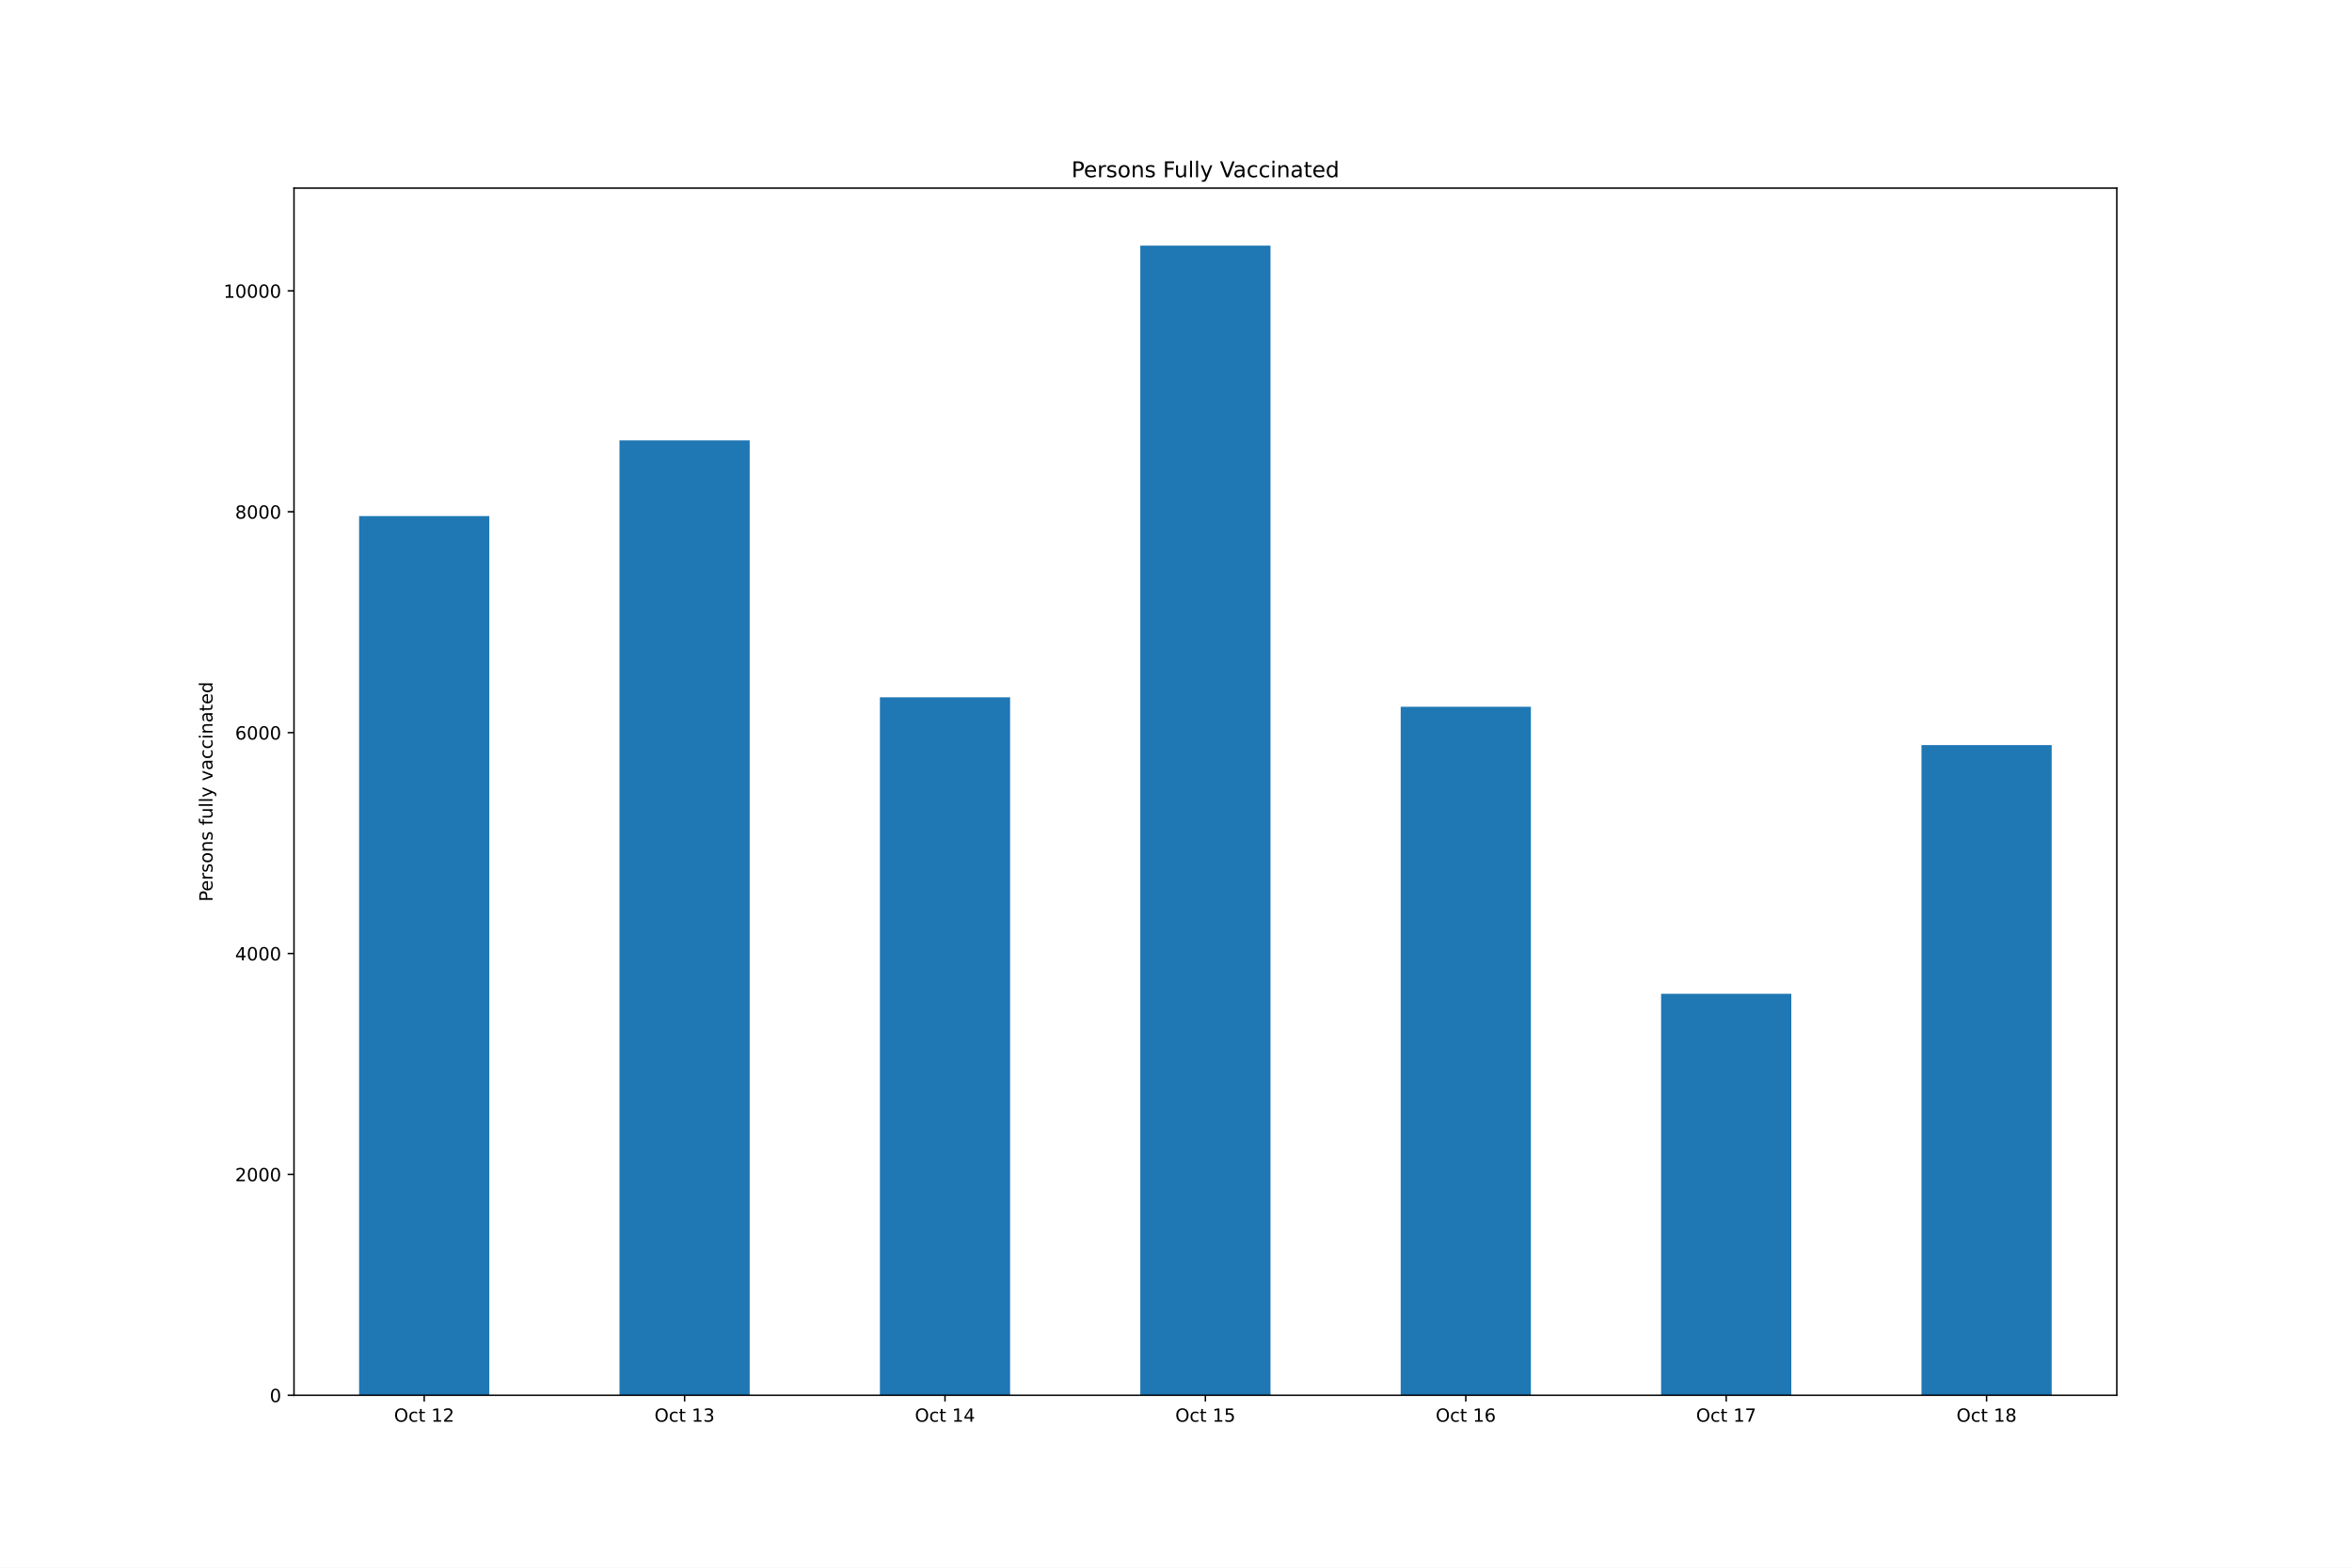
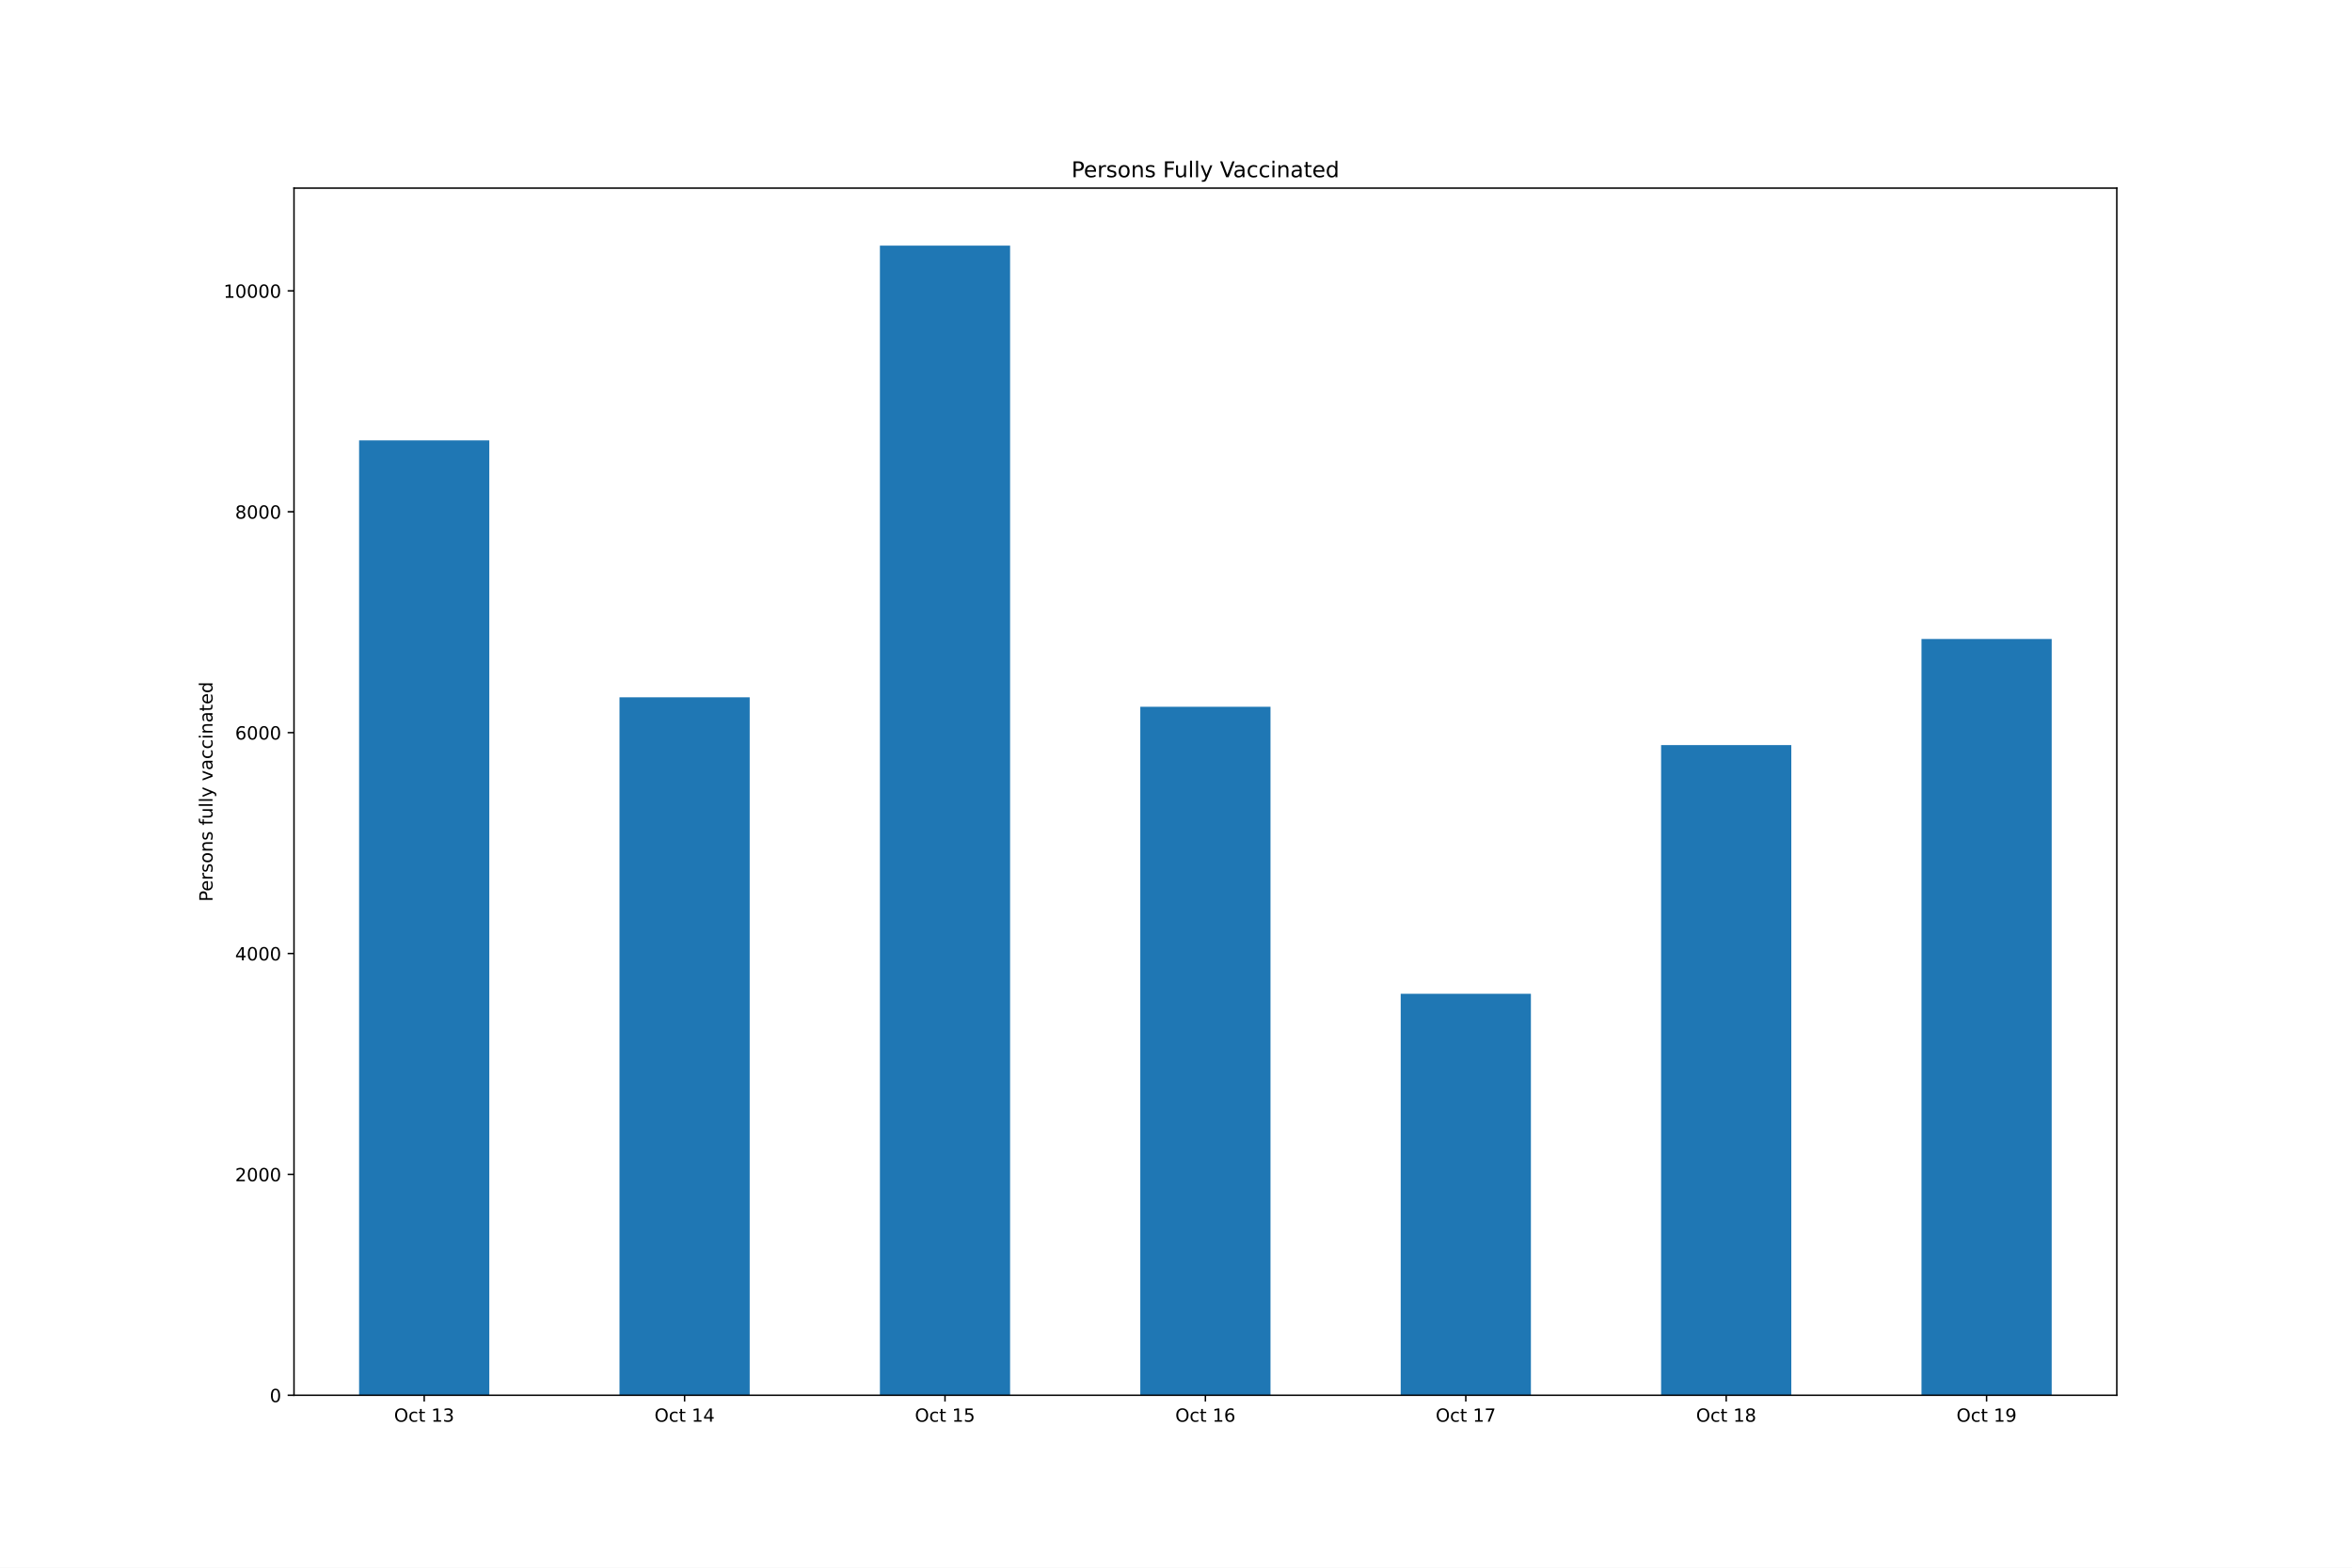
<svg xmlns="http://www.w3.org/2000/svg" xmlns:xlink="http://www.w3.org/1999/xlink" height="864pt" version="1.1" viewBox="0 0 1296 864" width="1296pt">
  <defs>
    <style type="text/css">*{stroke-linecap:butt;stroke-linejoin:round;}</style>
  </defs>
  <g id="figure_1">
    <g id="patch_1">
      <path d="M 0 864  L 1296 864  L 1296 0  L 0 0  z " style="fill:#ffffff;" />
    </g>
    <g id="axes_1">
      <g id="patch_2">
        <path d="M 162 768.96  L 1166.4 768.96  L 1166.4 103.68  L 162 103.68  z " style="fill:#ffffff;" />
      </g>
      <g id="patch_3">
-         <path clip-path="url(#p98d4c1ddc1)" d="M 197.871 768.96  L 269.614 768.96  L 269.614 284.417  L 197.871 284.417  z " style="fill:#1f77b4;" />
+         <path clip-path="url(#pfb40eefc10)" d="M 197.871 768.96  L 269.614 768.96  L 269.614 242.725  L 197.871 242.725  z " style="fill:#1f77b4;" />
      </g>
      <g id="patch_4">
-         <path clip-path="url(#p98d4c1ddc1)" d="M 341.357 768.96  L 413.1 768.96  L 413.1 242.725  L 341.357 242.725  z " style="fill:#1f77b4;" />
+         <path clip-path="url(#pfb40eefc10)" d="M 341.357 768.96  L 413.1 768.96  L 413.1 384.296  L 341.357 384.296  z " style="fill:#1f77b4;" />
      </g>
      <g id="patch_5">
-         <path clip-path="url(#p98d4c1ddc1)" d="M 484.843 768.96  L 556.586 768.96  L 556.586 384.296  L 484.843 384.296  z " style="fill:#1f77b4;" />
+         <path clip-path="url(#pfb40eefc10)" d="M 484.843 768.96  L 556.586 768.96  L 556.586 135.36  L 484.843 135.36  z " style="fill:#1f77b4;" />
      </g>
      <g id="patch_6">
-         <path clip-path="url(#p98d4c1ddc1)" d="M 628.329 768.96  L 700.071 768.96  L 700.071 135.36  L 628.329 135.36  z " style="fill:#1f77b4;" />
+         <path clip-path="url(#pfb40eefc10)" d="M 628.329 768.96  L 700.071 768.96  L 700.071 389.53  L 628.329 389.53  z " style="fill:#1f77b4;" />
      </g>
      <g id="patch_7">
-         <path clip-path="url(#p98d4c1ddc1)" d="M 771.814 768.96  L 843.557 768.96  L 843.557 389.53  L 771.814 389.53  z " style="fill:#1f77b4;" />
+         <path clip-path="url(#pfb40eefc10)" d="M 771.814 768.96  L 843.557 768.96  L 843.557 547.717  L 771.814 547.717  z " style="fill:#1f77b4;" />
      </g>
      <g id="patch_8">
-         <path clip-path="url(#p98d4c1ddc1)" d="M 915.3 768.96  L 987.043 768.96  L 987.043 547.717  L 915.3 547.717  z " style="fill:#1f77b4;" />
+         <path clip-path="url(#pfb40eefc10)" d="M 915.3 768.96  L 987.043 768.96  L 987.043 410.65  L 915.3 410.65  z " style="fill:#1f77b4;" />
      </g>
      <g id="patch_9">
-         <path clip-path="url(#p98d4c1ddc1)" d="M 1058.786 768.96  L 1130.529 768.96  L 1130.529 410.65  L 1058.786 410.65  z " style="fill:#1f77b4;" />
+         <path clip-path="url(#pfb40eefc10)" d="M 1058.786 768.96  L 1130.529 768.96  L 1130.529 352.16  L 1058.786 352.16  z " style="fill:#1f77b4;" />
      </g>
      <g id="matplotlib.axis_1">
        <g id="xtick_1">
          <g id="line2d_1">
            <defs>
-               <path d="M 0 0  L 0 3.5  " id="m71d29db05c" style="stroke:#000000;stroke-width:0.8;" />
+               <path d="M 0 0  L 0 3.5  " id="mea297dc291" style="stroke:#000000;stroke-width:0.8;" />
            </defs>
            <g>
-               <use style="stroke:#000000;stroke-width:0.8;" x="233.743" xlink:href="#m71d29db05c" y="768.96" />
+               <use style="stroke:#000000;stroke-width:0.8;" x="233.743" xlink:href="#mea297dc291" y="768.96" />
            </g>
          </g>
          <g id="text_1">
            <g transform="translate(217.146 783.5584)scale(0.1 -0.1)">
              <defs>
                <path d="M 2522 4238  Q 1834 4238 1429 3725  Q 1025 3213 1025 2328  Q 1025 1447 1429 934  Q 1834 422 2522 422  Q 3209 422 3611 934  Q 4013 1447 4013 2328  Q 4013 3213 3611 3725  Q 3209 4238 2522 4238  z M 2522 4750  Q 3503 4750 4090 4092  Q 4678 3434 4678 2328  Q 4678 1225 4090 567  Q 3503 -91 2522 -91  Q 1538 -91 948 565  Q 359 1222 359 2328  Q 359 3434 948 4092  Q 1538 4750 2522 4750  z " id="DejaVuSans-4f" transform="scale(0.015625)" />
                <path d="M 3122 3366  L 3122 2828  Q 2878 2963 2633 3030  Q 2388 3097 2138 3097  Q 1578 3097 1268 2742  Q 959 2388 959 1747  Q 959 1106 1268 751  Q 1578 397 2138 397  Q 2388 397 2633 464  Q 2878 531 3122 666  L 3122 134  Q 2881 22 2623 -34  Q 2366 -91 2075 -91  Q 1284 -91 818 406  Q 353 903 353 1747  Q 353 2603 823 3093  Q 1294 3584 2113 3584  Q 2378 3584 2631 3529  Q 2884 3475 3122 3366  z " id="DejaVuSans-63" transform="scale(0.015625)" />
                <path d="M 1172 4494  L 1172 3500  L 2356 3500  L 2356 3053  L 1172 3053  L 1172 1153  Q 1172 725 1289 603  Q 1406 481 1766 481  L 2356 481  L 2356 0  L 1766 0  Q 1100 0 847 248  Q 594 497 594 1153  L 594 3053  L 172 3053  L 172 3500  L 594 3500  L 594 4494  L 1172 4494  z " id="DejaVuSans-74" transform="scale(0.015625)" />
                <path id="DejaVuSans-20" transform="scale(0.015625)" />
                <path d="M 794 531  L 1825 531  L 1825 4091  L 703 3866  L 703 4441  L 1819 4666  L 2450 4666  L 2450 531  L 3481 531  L 3481 0  L 794 0  L 794 531  z " id="DejaVuSans-31" transform="scale(0.015625)" />
-                 <path d="M 1228 531  L 3431 531  L 3431 0  L 469 0  L 469 531  Q 828 903 1448 1529  Q 2069 2156 2228 2338  Q 2531 2678 2651 2914  Q 2772 3150 2772 3378  Q 2772 3750 2511 3984  Q 2250 4219 1831 4219  Q 1534 4219 1204 4116  Q 875 4013 500 3803  L 500 4441  Q 881 4594 1212 4672  Q 1544 4750 1819 4750  Q 2544 4750 2975 4387  Q 3406 4025 3406 3419  Q 3406 3131 3298 2873  Q 3191 2616 2906 2266  Q 2828 2175 2409 1742  Q 1991 1309 1228 531  z " id="DejaVuSans-32" transform="scale(0.015625)" />
-               </defs>
-               <use xlink:href="#DejaVuSans-4f" />
-               <use x="78.711" xlink:href="#DejaVuSans-63" />
-               <use x="133.691" xlink:href="#DejaVuSans-74" />
-               <use x="172.9" xlink:href="#DejaVuSans-20" />
-               <use x="204.688" xlink:href="#DejaVuSans-31" />
-               <use x="268.311" xlink:href="#DejaVuSans-32" />
+                 <path d="M 2597 2516  Q 3050 2419 3304 2112  Q 3559 1806 3559 1356  Q 3559 666 3084 287  Q 2609 -91 1734 -91  Q 1441 -91 1130 -33  Q 819 25 488 141  L 488 750  Q 750 597 1062 519  Q 1375 441 1716 441  Q 2309 441 2620 675  Q 2931 909 2931 1356  Q 2931 1769 2642 2001  Q 2353 2234 1838 2234  L 1294 2234  L 1294 2753  L 1863 2753  Q 2328 2753 2575 2939  Q 2822 3125 2822 3475  Q 2822 3834 2567 4026  Q 2313 4219 1838 4219  Q 1578 4219 1281 4162  Q 984 4106 628 3988  L 628 4550  Q 988 4650 1302 4700  Q 1616 4750 1894 4750  Q 2613 4750 3031 4423  Q 3450 4097 3450 3541  Q 3450 3153 3228 2886  Q 3006 2619 2597 2516  z " id="DejaVuSans-33" transform="scale(0.015625)" />
+               </defs>
+               <use xlink:href="#DejaVuSans-4f" />
+               <use x="78.711" xlink:href="#DejaVuSans-63" />
+               <use x="133.691" xlink:href="#DejaVuSans-74" />
+               <use x="172.9" xlink:href="#DejaVuSans-20" />
+               <use x="204.688" xlink:href="#DejaVuSans-31" />
+               <use x="268.311" xlink:href="#DejaVuSans-33" />
            </g>
          </g>
        </g>
        <g id="xtick_2">
          <g id="line2d_2">
            <g>
-               <use style="stroke:#000000;stroke-width:0.8;" x="377.229" xlink:href="#m71d29db05c" y="768.96" />
+               <use style="stroke:#000000;stroke-width:0.8;" x="377.229" xlink:href="#mea297dc291" y="768.96" />
            </g>
          </g>
          <g id="text_2">
            <g transform="translate(360.6317 783.5584)scale(0.1 -0.1)">
              <defs>
-                 <path d="M 2597 2516  Q 3050 2419 3304 2112  Q 3559 1806 3559 1356  Q 3559 666 3084 287  Q 2609 -91 1734 -91  Q 1441 -91 1130 -33  Q 819 25 488 141  L 488 750  Q 750 597 1062 519  Q 1375 441 1716 441  Q 2309 441 2620 675  Q 2931 909 2931 1356  Q 2931 1769 2642 2001  Q 2353 2234 1838 2234  L 1294 2234  L 1294 2753  L 1863 2753  Q 2328 2753 2575 2939  Q 2822 3125 2822 3475  Q 2822 3834 2567 4026  Q 2313 4219 1838 4219  Q 1578 4219 1281 4162  Q 984 4106 628 3988  L 628 4550  Q 988 4650 1302 4700  Q 1616 4750 1894 4750  Q 2613 4750 3031 4423  Q 3450 4097 3450 3541  Q 3450 3153 3228 2886  Q 3006 2619 2597 2516  z " id="DejaVuSans-33" transform="scale(0.015625)" />
-               </defs>
-               <use xlink:href="#DejaVuSans-4f" />
-               <use x="78.711" xlink:href="#DejaVuSans-63" />
-               <use x="133.691" xlink:href="#DejaVuSans-74" />
-               <use x="172.9" xlink:href="#DejaVuSans-20" />
-               <use x="204.688" xlink:href="#DejaVuSans-31" />
-               <use x="268.311" xlink:href="#DejaVuSans-33" />
+                 <path d="M 2419 4116  L 825 1625  L 2419 1625  L 2419 4116  z M 2253 4666  L 3047 4666  L 3047 1625  L 3713 1625  L 3713 1100  L 3047 1100  L 3047 0  L 2419 0  L 2419 1100  L 313 1100  L 313 1709  L 2253 4666  z " id="DejaVuSans-34" transform="scale(0.015625)" />
+               </defs>
+               <use xlink:href="#DejaVuSans-4f" />
+               <use x="78.711" xlink:href="#DejaVuSans-63" />
+               <use x="133.691" xlink:href="#DejaVuSans-74" />
+               <use x="172.9" xlink:href="#DejaVuSans-20" />
+               <use x="204.688" xlink:href="#DejaVuSans-31" />
+               <use x="268.311" xlink:href="#DejaVuSans-34" />
            </g>
          </g>
        </g>
        <g id="xtick_3">
          <g id="line2d_3">
            <g>
-               <use style="stroke:#000000;stroke-width:0.8;" x="520.714" xlink:href="#m71d29db05c" y="768.96" />
+               <use style="stroke:#000000;stroke-width:0.8;" x="520.714" xlink:href="#mea297dc291" y="768.96" />
            </g>
          </g>
          <g id="text_3">
            <g transform="translate(504.1174 783.5584)scale(0.1 -0.1)">
              <defs>
-                 <path d="M 2419 4116  L 825 1625  L 2419 1625  L 2419 4116  z M 2253 4666  L 3047 4666  L 3047 1625  L 3713 1625  L 3713 1100  L 3047 1100  L 3047 0  L 2419 0  L 2419 1100  L 313 1100  L 313 1709  L 2253 4666  z " id="DejaVuSans-34" transform="scale(0.015625)" />
-               </defs>
-               <use xlink:href="#DejaVuSans-4f" />
-               <use x="78.711" xlink:href="#DejaVuSans-63" />
-               <use x="133.691" xlink:href="#DejaVuSans-74" />
-               <use x="172.9" xlink:href="#DejaVuSans-20" />
-               <use x="204.688" xlink:href="#DejaVuSans-31" />
-               <use x="268.311" xlink:href="#DejaVuSans-34" />
+                 <path d="M 691 4666  L 3169 4666  L 3169 4134  L 1269 4134  L 1269 2991  Q 1406 3038 1543 3061  Q 1681 3084 1819 3084  Q 2600 3084 3056 2656  Q 3513 2228 3513 1497  Q 3513 744 3044 326  Q 2575 -91 1722 -91  Q 1428 -91 1123 -41  Q 819 9 494 109  L 494 744  Q 775 591 1075 516  Q 1375 441 1709 441  Q 2250 441 2565 725  Q 2881 1009 2881 1497  Q 2881 1984 2565 2268  Q 2250 2553 1709 2553  Q 1456 2553 1204 2497  Q 953 2441 691 2322  L 691 4666  z " id="DejaVuSans-35" transform="scale(0.015625)" />
+               </defs>
+               <use xlink:href="#DejaVuSans-4f" />
+               <use x="78.711" xlink:href="#DejaVuSans-63" />
+               <use x="133.691" xlink:href="#DejaVuSans-74" />
+               <use x="172.9" xlink:href="#DejaVuSans-20" />
+               <use x="204.688" xlink:href="#DejaVuSans-31" />
+               <use x="268.311" xlink:href="#DejaVuSans-35" />
            </g>
          </g>
        </g>
        <g id="xtick_4">
          <g id="line2d_4">
            <g>
-               <use style="stroke:#000000;stroke-width:0.8;" x="664.2" xlink:href="#m71d29db05c" y="768.96" />
+               <use style="stroke:#000000;stroke-width:0.8;" x="664.2" xlink:href="#mea297dc291" y="768.96" />
            </g>
          </g>
          <g id="text_4">
            <g transform="translate(647.6031 783.5584)scale(0.1 -0.1)">
              <defs>
-                 <path d="M 691 4666  L 3169 4666  L 3169 4134  L 1269 4134  L 1269 2991  Q 1406 3038 1543 3061  Q 1681 3084 1819 3084  Q 2600 3084 3056 2656  Q 3513 2228 3513 1497  Q 3513 744 3044 326  Q 2575 -91 1722 -91  Q 1428 -91 1123 -41  Q 819 9 494 109  L 494 744  Q 775 591 1075 516  Q 1375 441 1709 441  Q 2250 441 2565 725  Q 2881 1009 2881 1497  Q 2881 1984 2565 2268  Q 2250 2553 1709 2553  Q 1456 2553 1204 2497  Q 953 2441 691 2322  L 691 4666  z " id="DejaVuSans-35" transform="scale(0.015625)" />
-               </defs>
-               <use xlink:href="#DejaVuSans-4f" />
-               <use x="78.711" xlink:href="#DejaVuSans-63" />
-               <use x="133.691" xlink:href="#DejaVuSans-74" />
-               <use x="172.9" xlink:href="#DejaVuSans-20" />
-               <use x="204.688" xlink:href="#DejaVuSans-31" />
-               <use x="268.311" xlink:href="#DejaVuSans-35" />
+                 <path d="M 2113 2584  Q 1688 2584 1439 2293  Q 1191 2003 1191 1497  Q 1191 994 1439 701  Q 1688 409 2113 409  Q 2538 409 2786 701  Q 3034 994 3034 1497  Q 3034 2003 2786 2293  Q 2538 2584 2113 2584  z M 3366 4563  L 3366 3988  Q 3128 4100 2886 4159  Q 2644 4219 2406 4219  Q 1781 4219 1451 3797  Q 1122 3375 1075 2522  Q 1259 2794 1537 2939  Q 1816 3084 2150 3084  Q 2853 3084 3261 2657  Q 3669 2231 3669 1497  Q 3669 778 3244 343  Q 2819 -91 2113 -91  Q 1303 -91 875 529  Q 447 1150 447 2328  Q 447 3434 972 4092  Q 1497 4750 2381 4750  Q 2619 4750 2861 4703  Q 3103 4656 3366 4563  z " id="DejaVuSans-36" transform="scale(0.015625)" />
+               </defs>
+               <use xlink:href="#DejaVuSans-4f" />
+               <use x="78.711" xlink:href="#DejaVuSans-63" />
+               <use x="133.691" xlink:href="#DejaVuSans-74" />
+               <use x="172.9" xlink:href="#DejaVuSans-20" />
+               <use x="204.688" xlink:href="#DejaVuSans-31" />
+               <use x="268.311" xlink:href="#DejaVuSans-36" />
            </g>
          </g>
        </g>
        <g id="xtick_5">
          <g id="line2d_5">
            <g>
-               <use style="stroke:#000000;stroke-width:0.8;" x="807.686" xlink:href="#m71d29db05c" y="768.96" />
+               <use style="stroke:#000000;stroke-width:0.8;" x="807.686" xlink:href="#mea297dc291" y="768.96" />
            </g>
          </g>
          <g id="text_5">
            <g transform="translate(791.0888 783.5584)scale(0.1 -0.1)">
              <defs>
-                 <path d="M 2113 2584  Q 1688 2584 1439 2293  Q 1191 2003 1191 1497  Q 1191 994 1439 701  Q 1688 409 2113 409  Q 2538 409 2786 701  Q 3034 994 3034 1497  Q 3034 2003 2786 2293  Q 2538 2584 2113 2584  z M 3366 4563  L 3366 3988  Q 3128 4100 2886 4159  Q 2644 4219 2406 4219  Q 1781 4219 1451 3797  Q 1122 3375 1075 2522  Q 1259 2794 1537 2939  Q 1816 3084 2150 3084  Q 2853 3084 3261 2657  Q 3669 2231 3669 1497  Q 3669 778 3244 343  Q 2819 -91 2113 -91  Q 1303 -91 875 529  Q 447 1150 447 2328  Q 447 3434 972 4092  Q 1497 4750 2381 4750  Q 2619 4750 2861 4703  Q 3103 4656 3366 4563  z " id="DejaVuSans-36" transform="scale(0.015625)" />
-               </defs>
-               <use xlink:href="#DejaVuSans-4f" />
-               <use x="78.711" xlink:href="#DejaVuSans-63" />
-               <use x="133.691" xlink:href="#DejaVuSans-74" />
-               <use x="172.9" xlink:href="#DejaVuSans-20" />
-               <use x="204.688" xlink:href="#DejaVuSans-31" />
-               <use x="268.311" xlink:href="#DejaVuSans-36" />
+                 <path d="M 525 4666  L 3525 4666  L 3525 4397  L 1831 0  L 1172 0  L 2766 4134  L 525 4134  L 525 4666  z " id="DejaVuSans-37" transform="scale(0.015625)" />
+               </defs>
+               <use xlink:href="#DejaVuSans-4f" />
+               <use x="78.711" xlink:href="#DejaVuSans-63" />
+               <use x="133.691" xlink:href="#DejaVuSans-74" />
+               <use x="172.9" xlink:href="#DejaVuSans-20" />
+               <use x="204.688" xlink:href="#DejaVuSans-31" />
+               <use x="268.311" xlink:href="#DejaVuSans-37" />
            </g>
          </g>
        </g>
        <g id="xtick_6">
          <g id="line2d_6">
            <g>
-               <use style="stroke:#000000;stroke-width:0.8;" x="951.171" xlink:href="#m71d29db05c" y="768.96" />
+               <use style="stroke:#000000;stroke-width:0.8;" x="951.171" xlink:href="#mea297dc291" y="768.96" />
            </g>
          </g>
          <g id="text_6">
            <g transform="translate(934.5746 783.5584)scale(0.1 -0.1)">
              <defs>
-                 <path d="M 525 4666  L 3525 4666  L 3525 4397  L 1831 0  L 1172 0  L 2766 4134  L 525 4134  L 525 4666  z " id="DejaVuSans-37" transform="scale(0.015625)" />
-               </defs>
-               <use xlink:href="#DejaVuSans-4f" />
-               <use x="78.711" xlink:href="#DejaVuSans-63" />
-               <use x="133.691" xlink:href="#DejaVuSans-74" />
-               <use x="172.9" xlink:href="#DejaVuSans-20" />
-               <use x="204.688" xlink:href="#DejaVuSans-31" />
-               <use x="268.311" xlink:href="#DejaVuSans-37" />
+                 <path d="M 2034 2216  Q 1584 2216 1326 1975  Q 1069 1734 1069 1313  Q 1069 891 1326 650  Q 1584 409 2034 409  Q 2484 409 2743 651  Q 3003 894 3003 1313  Q 3003 1734 2745 1975  Q 2488 2216 2034 2216  z M 1403 2484  Q 997 2584 770 2862  Q 544 3141 544 3541  Q 544 4100 942 4425  Q 1341 4750 2034 4750  Q 2731 4750 3128 4425  Q 3525 4100 3525 3541  Q 3525 3141 3298 2862  Q 3072 2584 2669 2484  Q 3125 2378 3379 2068  Q 3634 1759 3634 1313  Q 3634 634 3220 271  Q 2806 -91 2034 -91  Q 1263 -91 848 271  Q 434 634 434 1313  Q 434 1759 690 2068  Q 947 2378 1403 2484  z M 1172 3481  Q 1172 3119 1398 2916  Q 1625 2713 2034 2713  Q 2441 2713 2670 2916  Q 2900 3119 2900 3481  Q 2900 3844 2670 4047  Q 2441 4250 2034 4250  Q 1625 4250 1398 4047  Q 1172 3844 1172 3481  z " id="DejaVuSans-38" transform="scale(0.015625)" />
+               </defs>
+               <use xlink:href="#DejaVuSans-4f" />
+               <use x="78.711" xlink:href="#DejaVuSans-63" />
+               <use x="133.691" xlink:href="#DejaVuSans-74" />
+               <use x="172.9" xlink:href="#DejaVuSans-20" />
+               <use x="204.688" xlink:href="#DejaVuSans-31" />
+               <use x="268.311" xlink:href="#DejaVuSans-38" />
            </g>
          </g>
        </g>
        <g id="xtick_7">
          <g id="line2d_7">
            <g>
-               <use style="stroke:#000000;stroke-width:0.8;" x="1094.657" xlink:href="#m71d29db05c" y="768.96" />
+               <use style="stroke:#000000;stroke-width:0.8;" x="1094.657" xlink:href="#mea297dc291" y="768.96" />
            </g>
          </g>
          <g id="text_7">
            <g transform="translate(1078.06 783.5584)scale(0.1 -0.1)">
              <defs>
-                 <path d="M 2034 2216  Q 1584 2216 1326 1975  Q 1069 1734 1069 1313  Q 1069 891 1326 650  Q 1584 409 2034 409  Q 2484 409 2743 651  Q 3003 894 3003 1313  Q 3003 1734 2745 1975  Q 2488 2216 2034 2216  z M 1403 2484  Q 997 2584 770 2862  Q 544 3141 544 3541  Q 544 4100 942 4425  Q 1341 4750 2034 4750  Q 2731 4750 3128 4425  Q 3525 4100 3525 3541  Q 3525 3141 3298 2862  Q 3072 2584 2669 2484  Q 3125 2378 3379 2068  Q 3634 1759 3634 1313  Q 3634 634 3220 271  Q 2806 -91 2034 -91  Q 1263 -91 848 271  Q 434 634 434 1313  Q 434 1759 690 2068  Q 947 2378 1403 2484  z M 1172 3481  Q 1172 3119 1398 2916  Q 1625 2713 2034 2713  Q 2441 2713 2670 2916  Q 2900 3119 2900 3481  Q 2900 3844 2670 4047  Q 2441 4250 2034 4250  Q 1625 4250 1398 4047  Q 1172 3844 1172 3481  z " id="DejaVuSans-38" transform="scale(0.015625)" />
-               </defs>
-               <use xlink:href="#DejaVuSans-4f" />
-               <use x="78.711" xlink:href="#DejaVuSans-63" />
-               <use x="133.691" xlink:href="#DejaVuSans-74" />
-               <use x="172.9" xlink:href="#DejaVuSans-20" />
-               <use x="204.688" xlink:href="#DejaVuSans-31" />
-               <use x="268.311" xlink:href="#DejaVuSans-38" />
+                 <path d="M 703 97  L 703 672  Q 941 559 1184 500  Q 1428 441 1663 441  Q 2288 441 2617 861  Q 2947 1281 2994 2138  Q 2813 1869 2534 1725  Q 2256 1581 1919 1581  Q 1219 1581 811 2004  Q 403 2428 403 3163  Q 403 3881 828 4315  Q 1253 4750 1959 4750  Q 2769 4750 3195 4129  Q 3622 3509 3622 2328  Q 3622 1225 3098 567  Q 2575 -91 1691 -91  Q 1453 -91 1209 -44  Q 966 3 703 97  z M 1959 2075  Q 2384 2075 2632 2365  Q 2881 2656 2881 3163  Q 2881 3666 2632 3958  Q 2384 4250 1959 4250  Q 1534 4250 1286 3958  Q 1038 3666 1038 3163  Q 1038 2656 1286 2365  Q 1534 2075 1959 2075  z " id="DejaVuSans-39" transform="scale(0.015625)" />
+               </defs>
+               <use xlink:href="#DejaVuSans-4f" />
+               <use x="78.711" xlink:href="#DejaVuSans-63" />
+               <use x="133.691" xlink:href="#DejaVuSans-74" />
+               <use x="172.9" xlink:href="#DejaVuSans-20" />
+               <use x="204.688" xlink:href="#DejaVuSans-31" />
+               <use x="268.311" xlink:href="#DejaVuSans-39" />
            </g>
          </g>
        </g>
      </g>
      <g id="matplotlib.axis_2">
        <g id="ytick_1">
          <g id="line2d_8">
            <defs>
-               <path d="M 0 0  L -3.5 0  " id="me3d5831d77" style="stroke:#000000;stroke-width:0.8;" />
+               <path d="M 0 0  L -3.5 0  " id="macc6b32104" style="stroke:#000000;stroke-width:0.8;" />
            </defs>
            <g>
-               <use style="stroke:#000000;stroke-width:0.8;" x="162" xlink:href="#me3d5831d77" y="768.96" />
+               <use style="stroke:#000000;stroke-width:0.8;" x="162" xlink:href="#macc6b32104" y="768.96" />
            </g>
          </g>
          <g id="text_8">
            <g transform="translate(148.6375 772.7592)scale(0.1 -0.1)">
              <defs>
                <path d="M 2034 4250  Q 1547 4250 1301 3770  Q 1056 3291 1056 2328  Q 1056 1369 1301 889  Q 1547 409 2034 409  Q 2525 409 2770 889  Q 3016 1369 3016 2328  Q 3016 3291 2770 3770  Q 2525 4250 2034 4250  z M 2034 4750  Q 2819 4750 3233 4129  Q 3647 3509 3647 2328  Q 3647 1150 3233 529  Q 2819 -91 2034 -91  Q 1250 -91 836 529  Q 422 1150 422 2328  Q 422 3509 836 4129  Q 1250 4750 2034 4750  z " id="DejaVuSans-30" transform="scale(0.015625)" />
              </defs>
              <use xlink:href="#DejaVuSans-30" />
            </g>
          </g>
        </g>
        <g id="ytick_2">
          <g id="line2d_9">
            <g>
-               <use style="stroke:#000000;stroke-width:0.8;" x="162" xlink:href="#me3d5831d77" y="647.231" />
+               <use style="stroke:#000000;stroke-width:0.8;" x="162" xlink:href="#macc6b32104" y="647.231" />
            </g>
          </g>
          <g id="text_9">
            <g transform="translate(129.55 651.0301)scale(0.1 -0.1)">
+               <defs>
+                 <path d="M 1228 531  L 3431 531  L 3431 0  L 469 0  L 469 531  Q 828 903 1448 1529  Q 2069 2156 2228 2338  Q 2531 2678 2651 2914  Q 2772 3150 2772 3378  Q 2772 3750 2511 3984  Q 2250 4219 1831 4219  Q 1534 4219 1204 4116  Q 875 4013 500 3803  L 500 4441  Q 881 4594 1212 4672  Q 1544 4750 1819 4750  Q 2544 4750 2975 4387  Q 3406 4025 3406 3419  Q 3406 3131 3298 2873  Q 3191 2616 2906 2266  Q 2828 2175 2409 1742  Q 1991 1309 1228 531  z " id="DejaVuSans-32" transform="scale(0.015625)" />
+               </defs>
              <use xlink:href="#DejaVuSans-32" />
              <use x="63.623" xlink:href="#DejaVuSans-30" />
              <use x="127.246" xlink:href="#DejaVuSans-30" />
              <use x="190.869" xlink:href="#DejaVuSans-30" />
            </g>
          </g>
        </g>
        <g id="ytick_3">
          <g id="line2d_10">
            <g>
-               <use style="stroke:#000000;stroke-width:0.8;" x="162" xlink:href="#me3d5831d77" y="525.502" />
+               <use style="stroke:#000000;stroke-width:0.8;" x="162" xlink:href="#macc6b32104" y="525.502" />
            </g>
          </g>
          <g id="text_10">
            <g transform="translate(129.55 529.301)scale(0.1 -0.1)">
              <use xlink:href="#DejaVuSans-34" />
              <use x="63.623" xlink:href="#DejaVuSans-30" />
              <use x="127.246" xlink:href="#DejaVuSans-30" />
              <use x="190.869" xlink:href="#DejaVuSans-30" />
            </g>
          </g>
        </g>
        <g id="ytick_4">
          <g id="line2d_11">
            <g>
-               <use style="stroke:#000000;stroke-width:0.8;" x="162" xlink:href="#me3d5831d77" y="403.773" />
+               <use style="stroke:#000000;stroke-width:0.8;" x="162" xlink:href="#macc6b32104" y="403.773" />
            </g>
          </g>
          <g id="text_11">
            <g transform="translate(129.55 407.5719)scale(0.1 -0.1)">
              <use xlink:href="#DejaVuSans-36" />
              <use x="63.623" xlink:href="#DejaVuSans-30" />
              <use x="127.246" xlink:href="#DejaVuSans-30" />
              <use x="190.869" xlink:href="#DejaVuSans-30" />
            </g>
          </g>
        </g>
        <g id="ytick_5">
          <g id="line2d_12">
            <g>
-               <use style="stroke:#000000;stroke-width:0.8;" x="162" xlink:href="#me3d5831d77" y="282.044" />
+               <use style="stroke:#000000;stroke-width:0.8;" x="162" xlink:href="#macc6b32104" y="282.044" />
            </g>
          </g>
          <g id="text_12">
            <g transform="translate(129.55 285.8428)scale(0.1 -0.1)">
              <use xlink:href="#DejaVuSans-38" />
              <use x="63.623" xlink:href="#DejaVuSans-30" />
              <use x="127.246" xlink:href="#DejaVuSans-30" />
              <use x="190.869" xlink:href="#DejaVuSans-30" />
            </g>
          </g>
        </g>
        <g id="ytick_6">
          <g id="line2d_13">
            <g>
-               <use style="stroke:#000000;stroke-width:0.8;" x="162" xlink:href="#me3d5831d77" y="160.314" />
+               <use style="stroke:#000000;stroke-width:0.8;" x="162" xlink:href="#macc6b32104" y="160.314" />
            </g>
          </g>
          <g id="text_13">
            <g transform="translate(123.1875 164.1137)scale(0.1 -0.1)">
              <use xlink:href="#DejaVuSans-31" />
              <use x="63.623" xlink:href="#DejaVuSans-30" />
              <use x="127.246" xlink:href="#DejaVuSans-30" />
              <use x="190.869" xlink:href="#DejaVuSans-30" />
              <use x="254.492" xlink:href="#DejaVuSans-30" />
            </g>
          </g>
        </g>
        <g id="text_14">
          <g transform="translate(117.1078 496.9223)rotate(-90)scale(0.1 -0.1)">
            <defs>
              <path d="M 1259 4147  L 1259 2394  L 2053 2394  Q 2494 2394 2734 2622  Q 2975 2850 2975 3272  Q 2975 3691 2734 3919  Q 2494 4147 2053 4147  L 1259 4147  z M 628 4666  L 2053 4666  Q 2838 4666 3239 4311  Q 3641 3956 3641 3272  Q 3641 2581 3239 2228  Q 2838 1875 2053 1875  L 1259 1875  L 1259 0  L 628 0  L 628 4666  z " id="DejaVuSans-50" transform="scale(0.015625)" />
              <path d="M 3597 1894  L 3597 1613  L 953 1613  Q 991 1019 1311 708  Q 1631 397 2203 397  Q 2534 397 2845 478  Q 3156 559 3463 722  L 3463 178  Q 3153 47 2828 -22  Q 2503 -91 2169 -91  Q 1331 -91 842 396  Q 353 884 353 1716  Q 353 2575 817 3079  Q 1281 3584 2069 3584  Q 2775 3584 3186 3129  Q 3597 2675 3597 1894  z M 3022 2063  Q 3016 2534 2758 2815  Q 2500 3097 2075 3097  Q 1594 3097 1305 2825  Q 1016 2553 972 2059  L 3022 2063  z " id="DejaVuSans-65" transform="scale(0.015625)" />
              <path d="M 2631 2963  Q 2534 3019 2420 3045  Q 2306 3072 2169 3072  Q 1681 3072 1420 2755  Q 1159 2438 1159 1844  L 1159 0  L 581 0  L 581 3500  L 1159 3500  L 1159 2956  Q 1341 3275 1631 3429  Q 1922 3584 2338 3584  Q 2397 3584 2469 3576  Q 2541 3569 2628 3553  L 2631 2963  z " id="DejaVuSans-72" transform="scale(0.015625)" />
              <path d="M 2834 3397  L 2834 2853  Q 2591 2978 2328 3040  Q 2066 3103 1784 3103  Q 1356 3103 1142 2972  Q 928 2841 928 2578  Q 928 2378 1081 2264  Q 1234 2150 1697 2047  L 1894 2003  Q 2506 1872 2764 1633  Q 3022 1394 3022 966  Q 3022 478 2636 193  Q 2250 -91 1575 -91  Q 1294 -91 989 -36  Q 684 19 347 128  L 347 722  Q 666 556 975 473  Q 1284 391 1588 391  Q 1994 391 2212 530  Q 2431 669 2431 922  Q 2431 1156 2273 1281  Q 2116 1406 1581 1522  L 1381 1569  Q 847 1681 609 1914  Q 372 2147 372 2553  Q 372 3047 722 3315  Q 1072 3584 1716 3584  Q 2034 3584 2315 3537  Q 2597 3491 2834 3397  z " id="DejaVuSans-73" transform="scale(0.015625)" />
              <path d="M 1959 3097  Q 1497 3097 1228 2736  Q 959 2375 959 1747  Q 959 1119 1226 758  Q 1494 397 1959 397  Q 2419 397 2687 759  Q 2956 1122 2956 1747  Q 2956 2369 2687 2733  Q 2419 3097 1959 3097  z M 1959 3584  Q 2709 3584 3137 3096  Q 3566 2609 3566 1747  Q 3566 888 3137 398  Q 2709 -91 1959 -91  Q 1206 -91 779 398  Q 353 888 353 1747  Q 353 2609 779 3096  Q 1206 3584 1959 3584  z " id="DejaVuSans-6f" transform="scale(0.015625)" />
              <path d="M 3513 2113  L 3513 0  L 2938 0  L 2938 2094  Q 2938 2591 2744 2837  Q 2550 3084 2163 3084  Q 1697 3084 1428 2787  Q 1159 2491 1159 1978  L 1159 0  L 581 0  L 581 3500  L 1159 3500  L 1159 2956  Q 1366 3272 1645 3428  Q 1925 3584 2291 3584  Q 2894 3584 3203 3211  Q 3513 2838 3513 2113  z " id="DejaVuSans-6e" transform="scale(0.015625)" />
              <path d="M 2375 4863  L 2375 4384  L 1825 4384  Q 1516 4384 1395 4259  Q 1275 4134 1275 3809  L 1275 3500  L 2222 3500  L 2222 3053  L 1275 3053  L 1275 0  L 697 0  L 697 3053  L 147 3053  L 147 3500  L 697 3500  L 697 3744  Q 697 4328 969 4595  Q 1241 4863 1831 4863  L 2375 4863  z " id="DejaVuSans-66" transform="scale(0.015625)" />
              <path d="M 544 1381  L 544 3500  L 1119 3500  L 1119 1403  Q 1119 906 1312 657  Q 1506 409 1894 409  Q 2359 409 2629 706  Q 2900 1003 2900 1516  L 2900 3500  L 3475 3500  L 3475 0  L 2900 0  L 2900 538  Q 2691 219 2414 64  Q 2138 -91 1772 -91  Q 1169 -91 856 284  Q 544 659 544 1381  z M 1991 3584  L 1991 3584  z " id="DejaVuSans-75" transform="scale(0.015625)" />
              <path d="M 603 4863  L 1178 4863  L 1178 0  L 603 0  L 603 4863  z " id="DejaVuSans-6c" transform="scale(0.015625)" />
              <path d="M 2059 -325  Q 1816 -950 1584 -1140  Q 1353 -1331 966 -1331  L 506 -1331  L 506 -850  L 844 -850  Q 1081 -850 1212 -737  Q 1344 -625 1503 -206  L 1606 56  L 191 3500  L 800 3500  L 1894 763  L 2988 3500  L 3597 3500  L 2059 -325  z " id="DejaVuSans-79" transform="scale(0.015625)" />
              <path d="M 191 3500  L 800 3500  L 1894 563  L 2988 3500  L 3597 3500  L 2284 0  L 1503 0  L 191 3500  z " id="DejaVuSans-76" transform="scale(0.015625)" />
              <path d="M 2194 1759  Q 1497 1759 1228 1600  Q 959 1441 959 1056  Q 959 750 1161 570  Q 1363 391 1709 391  Q 2188 391 2477 730  Q 2766 1069 2766 1631  L 2766 1759  L 2194 1759  z M 3341 1997  L 3341 0  L 2766 0  L 2766 531  Q 2569 213 2275 61  Q 1981 -91 1556 -91  Q 1019 -91 701 211  Q 384 513 384 1019  Q 384 1609 779 1909  Q 1175 2209 1959 2209  L 2766 2209  L 2766 2266  Q 2766 2663 2505 2880  Q 2244 3097 1772 3097  Q 1472 3097 1187 3025  Q 903 2953 641 2809  L 641 3341  Q 956 3463 1253 3523  Q 1550 3584 1831 3584  Q 2591 3584 2966 3190  Q 3341 2797 3341 1997  z " id="DejaVuSans-61" transform="scale(0.015625)" />
              <path d="M 603 3500  L 1178 3500  L 1178 0  L 603 0  L 603 3500  z M 603 4863  L 1178 4863  L 1178 4134  L 603 4134  L 603 4863  z " id="DejaVuSans-69" transform="scale(0.015625)" />
              <path d="M 2906 2969  L 2906 4863  L 3481 4863  L 3481 0  L 2906 0  L 2906 525  Q 2725 213 2448 61  Q 2172 -91 1784 -91  Q 1150 -91 751 415  Q 353 922 353 1747  Q 353 2572 751 3078  Q 1150 3584 1784 3584  Q 2172 3584 2448 3432  Q 2725 3281 2906 2969  z M 947 1747  Q 947 1113 1208 752  Q 1469 391 1925 391  Q 2381 391 2643 752  Q 2906 1113 2906 1747  Q 2906 2381 2643 2742  Q 2381 3103 1925 3103  Q 1469 3103 1208 2742  Q 947 2381 947 1747  z " id="DejaVuSans-64" transform="scale(0.015625)" />
            </defs>
            <use xlink:href="#DejaVuSans-50" />
            <use x="56.678" xlink:href="#DejaVuSans-65" />
            <use x="118.201" xlink:href="#DejaVuSans-72" />
            <use x="159.314" xlink:href="#DejaVuSans-73" />
            <use x="211.414" xlink:href="#DejaVuSans-6f" />
            <use x="272.596" xlink:href="#DejaVuSans-6e" />
            <use x="335.975" xlink:href="#DejaVuSans-73" />
            <use x="388.074" xlink:href="#DejaVuSans-20" />
            <use x="419.861" xlink:href="#DejaVuSans-66" />
            <use x="455.066" xlink:href="#DejaVuSans-75" />
            <use x="518.445" xlink:href="#DejaVuSans-6c" />
            <use x="546.229" xlink:href="#DejaVuSans-6c" />
            <use x="574.012" xlink:href="#DejaVuSans-79" />
            <use x="633.191" xlink:href="#DejaVuSans-20" />
            <use x="664.979" xlink:href="#DejaVuSans-76" />
            <use x="724.158" xlink:href="#DejaVuSans-61" />
            <use x="785.438" xlink:href="#DejaVuSans-63" />
            <use x="840.418" xlink:href="#DejaVuSans-63" />
            <use x="895.398" xlink:href="#DejaVuSans-69" />
            <use x="923.182" xlink:href="#DejaVuSans-6e" />
            <use x="986.561" xlink:href="#DejaVuSans-61" />
            <use x="1047.84" xlink:href="#DejaVuSans-74" />
            <use x="1087.049" xlink:href="#DejaVuSans-65" />
            <use x="1148.572" xlink:href="#DejaVuSans-64" />
          </g>
        </g>
      </g>
      <g id="line2d_14">
-         <path clip-path="url(#p98d4c1ddc1)" style="fill:none;stroke:#ffa500;stroke-linecap:square;stroke-width:1.5;" />
+         <path clip-path="url(#pfb40eefc10)" style="fill:none;stroke:#ffa500;stroke-linecap:square;stroke-width:1.5;" />
      </g>
      <g id="patch_10">
        <path d="M 162 768.96  L 162 103.68  " style="fill:none;stroke:#000000;stroke-linecap:square;stroke-linejoin:miter;stroke-width:0.8;" />
      </g>
      <g id="patch_11">
        <path d="M 1166.4 768.96  L 1166.4 103.68  " style="fill:none;stroke:#000000;stroke-linecap:square;stroke-linejoin:miter;stroke-width:0.8;" />
      </g>
      <g id="patch_12">
        <path d="M 162 768.96  L 1166.4 768.96  " style="fill:none;stroke:#000000;stroke-linecap:square;stroke-linejoin:miter;stroke-width:0.8;" />
      </g>
      <g id="patch_13">
        <path d="M 162 103.68  L 1166.4 103.68  " style="fill:none;stroke:#000000;stroke-linecap:square;stroke-linejoin:miter;stroke-width:0.8;" />
      </g>
      <g id="text_15">
        <g transform="translate(590.3803 97.68)scale(0.12 -0.12)">
          <defs>
            <path d="M 628 4666  L 3309 4666  L 3309 4134  L 1259 4134  L 1259 2759  L 3109 2759  L 3109 2228  L 1259 2228  L 1259 0  L 628 0  L 628 4666  z " id="DejaVuSans-46" transform="scale(0.015625)" />
            <path d="M 1831 0  L 50 4666  L 709 4666  L 2188 738  L 3669 4666  L 4325 4666  L 2547 0  L 1831 0  z " id="DejaVuSans-56" transform="scale(0.015625)" />
          </defs>
          <use xlink:href="#DejaVuSans-50" />
          <use x="56.678" xlink:href="#DejaVuSans-65" />
          <use x="118.201" xlink:href="#DejaVuSans-72" />
          <use x="159.314" xlink:href="#DejaVuSans-73" />
          <use x="211.414" xlink:href="#DejaVuSans-6f" />
          <use x="272.596" xlink:href="#DejaVuSans-6e" />
          <use x="335.975" xlink:href="#DejaVuSans-73" />
          <use x="388.074" xlink:href="#DejaVuSans-20" />
          <use x="419.861" xlink:href="#DejaVuSans-46" />
          <use x="471.881" xlink:href="#DejaVuSans-75" />
          <use x="535.26" xlink:href="#DejaVuSans-6c" />
          <use x="563.043" xlink:href="#DejaVuSans-6c" />
          <use x="590.826" xlink:href="#DejaVuSans-79" />
          <use x="650.006" xlink:href="#DejaVuSans-20" />
          <use x="681.793" xlink:href="#DejaVuSans-56" />
          <use x="742.451" xlink:href="#DejaVuSans-61" />
          <use x="803.73" xlink:href="#DejaVuSans-63" />
          <use x="858.711" xlink:href="#DejaVuSans-63" />
          <use x="913.691" xlink:href="#DejaVuSans-69" />
          <use x="941.475" xlink:href="#DejaVuSans-6e" />
          <use x="1004.854" xlink:href="#DejaVuSans-61" />
          <use x="1066.133" xlink:href="#DejaVuSans-74" />
          <use x="1105.342" xlink:href="#DejaVuSans-65" />
          <use x="1166.865" xlink:href="#DejaVuSans-64" />
        </g>
      </g>
    </g>
  </g>
  <defs>
-     <clipPath id="p98d4c1ddc1">
+     <clipPath id="pfb40eefc10">
      <rect height="665.28" width="1004.4" x="162" y="103.68" />
    </clipPath>
  </defs>
</svg>
